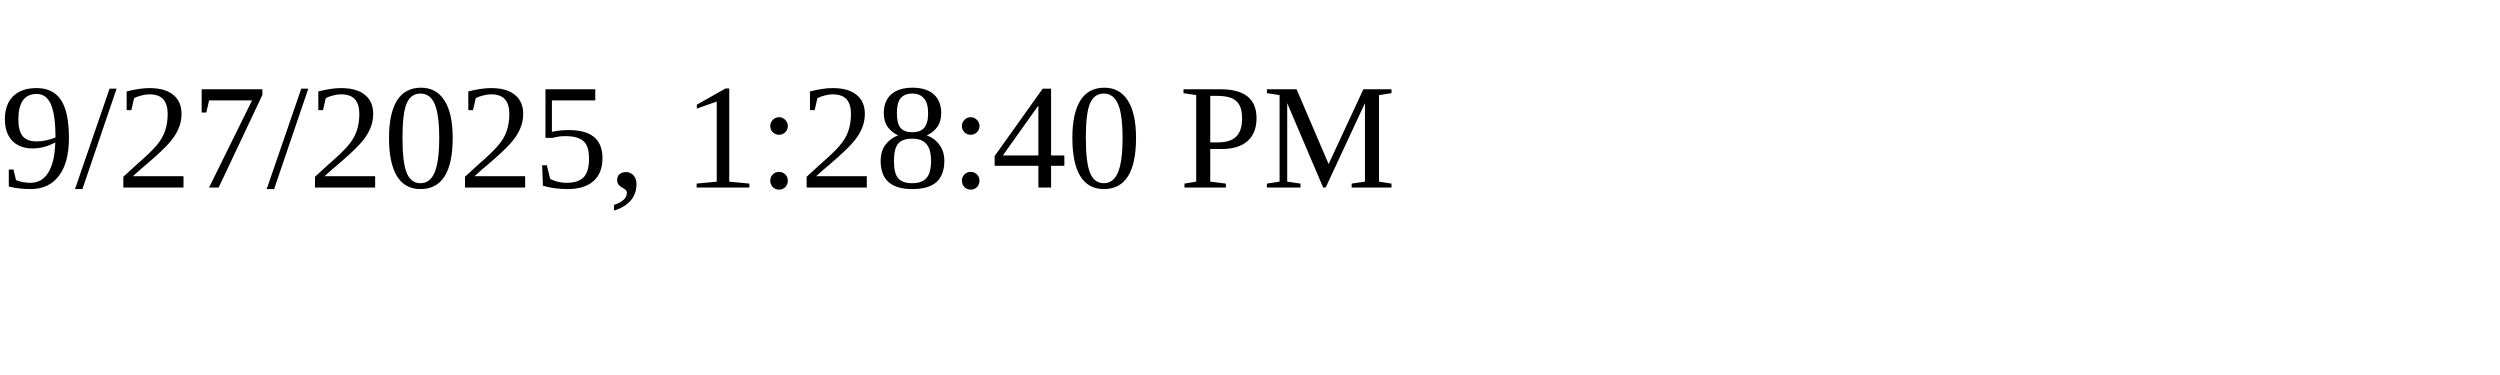
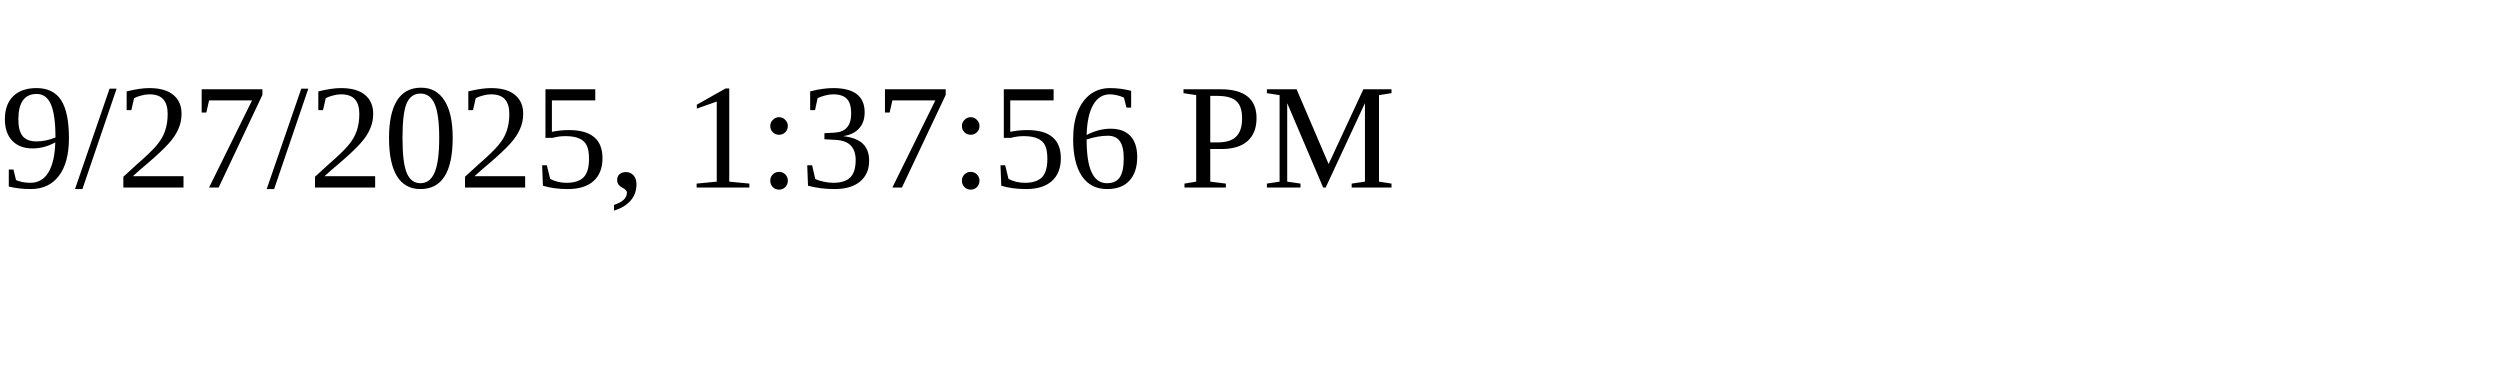
<svg xmlns="http://www.w3.org/2000/svg" height="30" width="200">
-   <text x="0" y="15">9/27/2025, 1:28:40 PM</text>
+   <text x="0" y="15">9/27/2025, 1:37:56 PM</text>
</svg>
